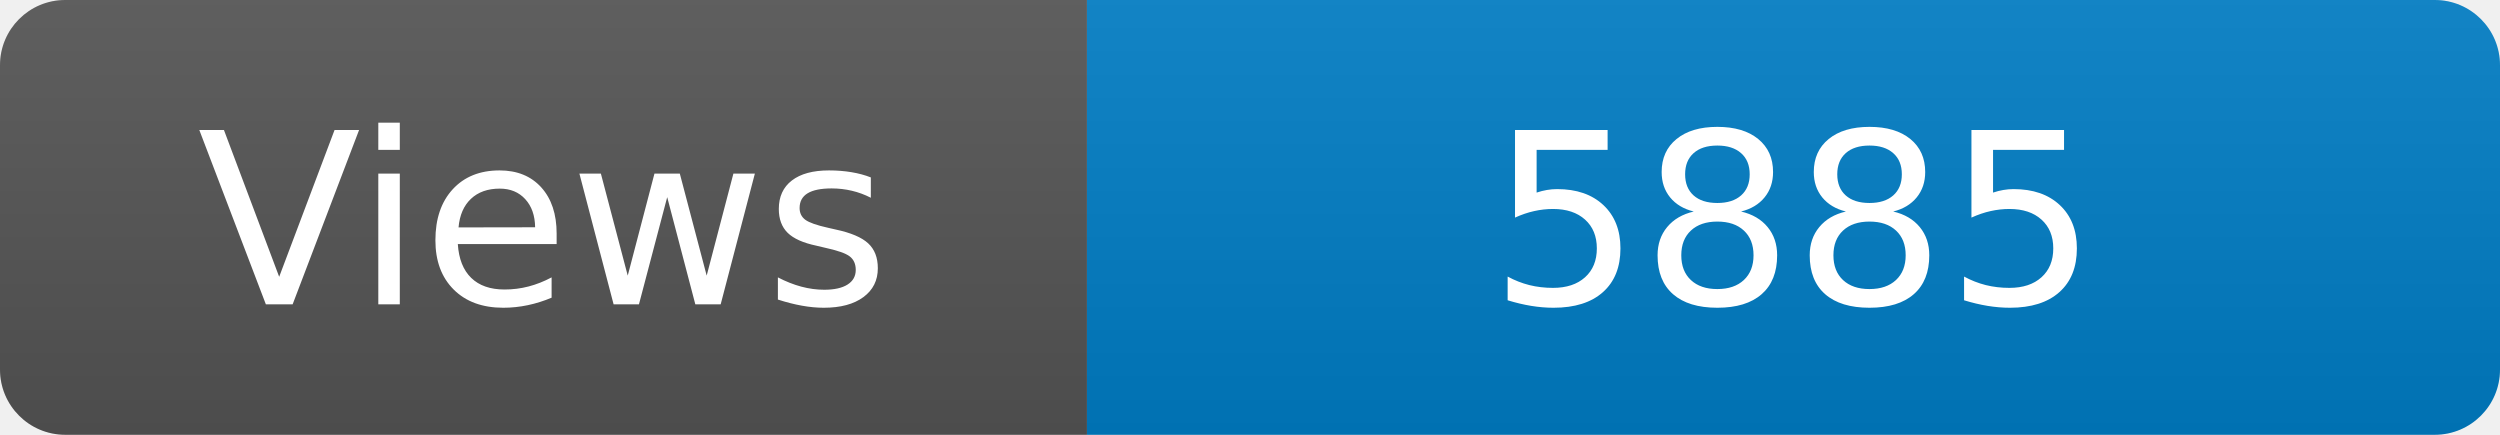
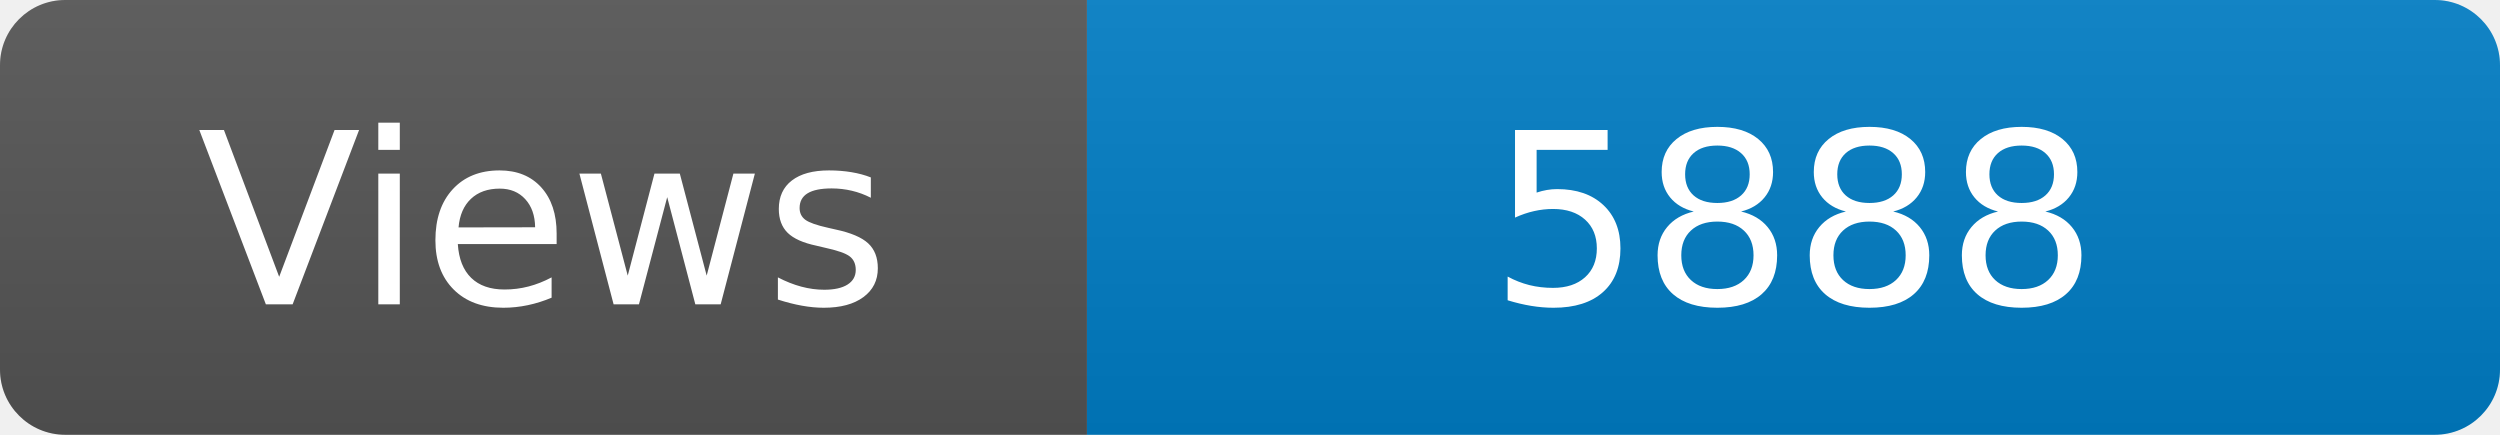
<svg xmlns="http://www.w3.org/2000/svg" width="115" height="20" role="img" aria-label="Maintained?: yes">
  <linearGradient id="s" x2="0" y2="100%">
    <stop offset="0" stop-color="#bbb" stop-opacity=".1" />
    <stop offset="1" stop-opacity=".1" />
  </linearGradient>
  <clipPath id="r">
    <rect width="115" height="20" rx="3" fill="#fff" />
  </clipPath>
  <g clip-path="url(#r)">
    <rect width="50" height="20" fill="#555" />
    <rect x="50" width="160" height="20" fill="#007ec6" />
    <rect width="115" height="20" fill="url(#s)" />
  </g>
  <g fill="#fff" text-anchor="middle" font-family="Verdana,Geneva,DejaVu Sans,sans-serif" font-size="110">
    <text x="250" y="140" transform="scale(.1)" fill="#fff">Views</text>
-     <text x="825" y="140" transform="scale(.1)" fill="#fff">5885</text>
+     <text x="825" y="140" transform="scale(.1)" fill="#fff">5888</text>
  </g>
</svg>
